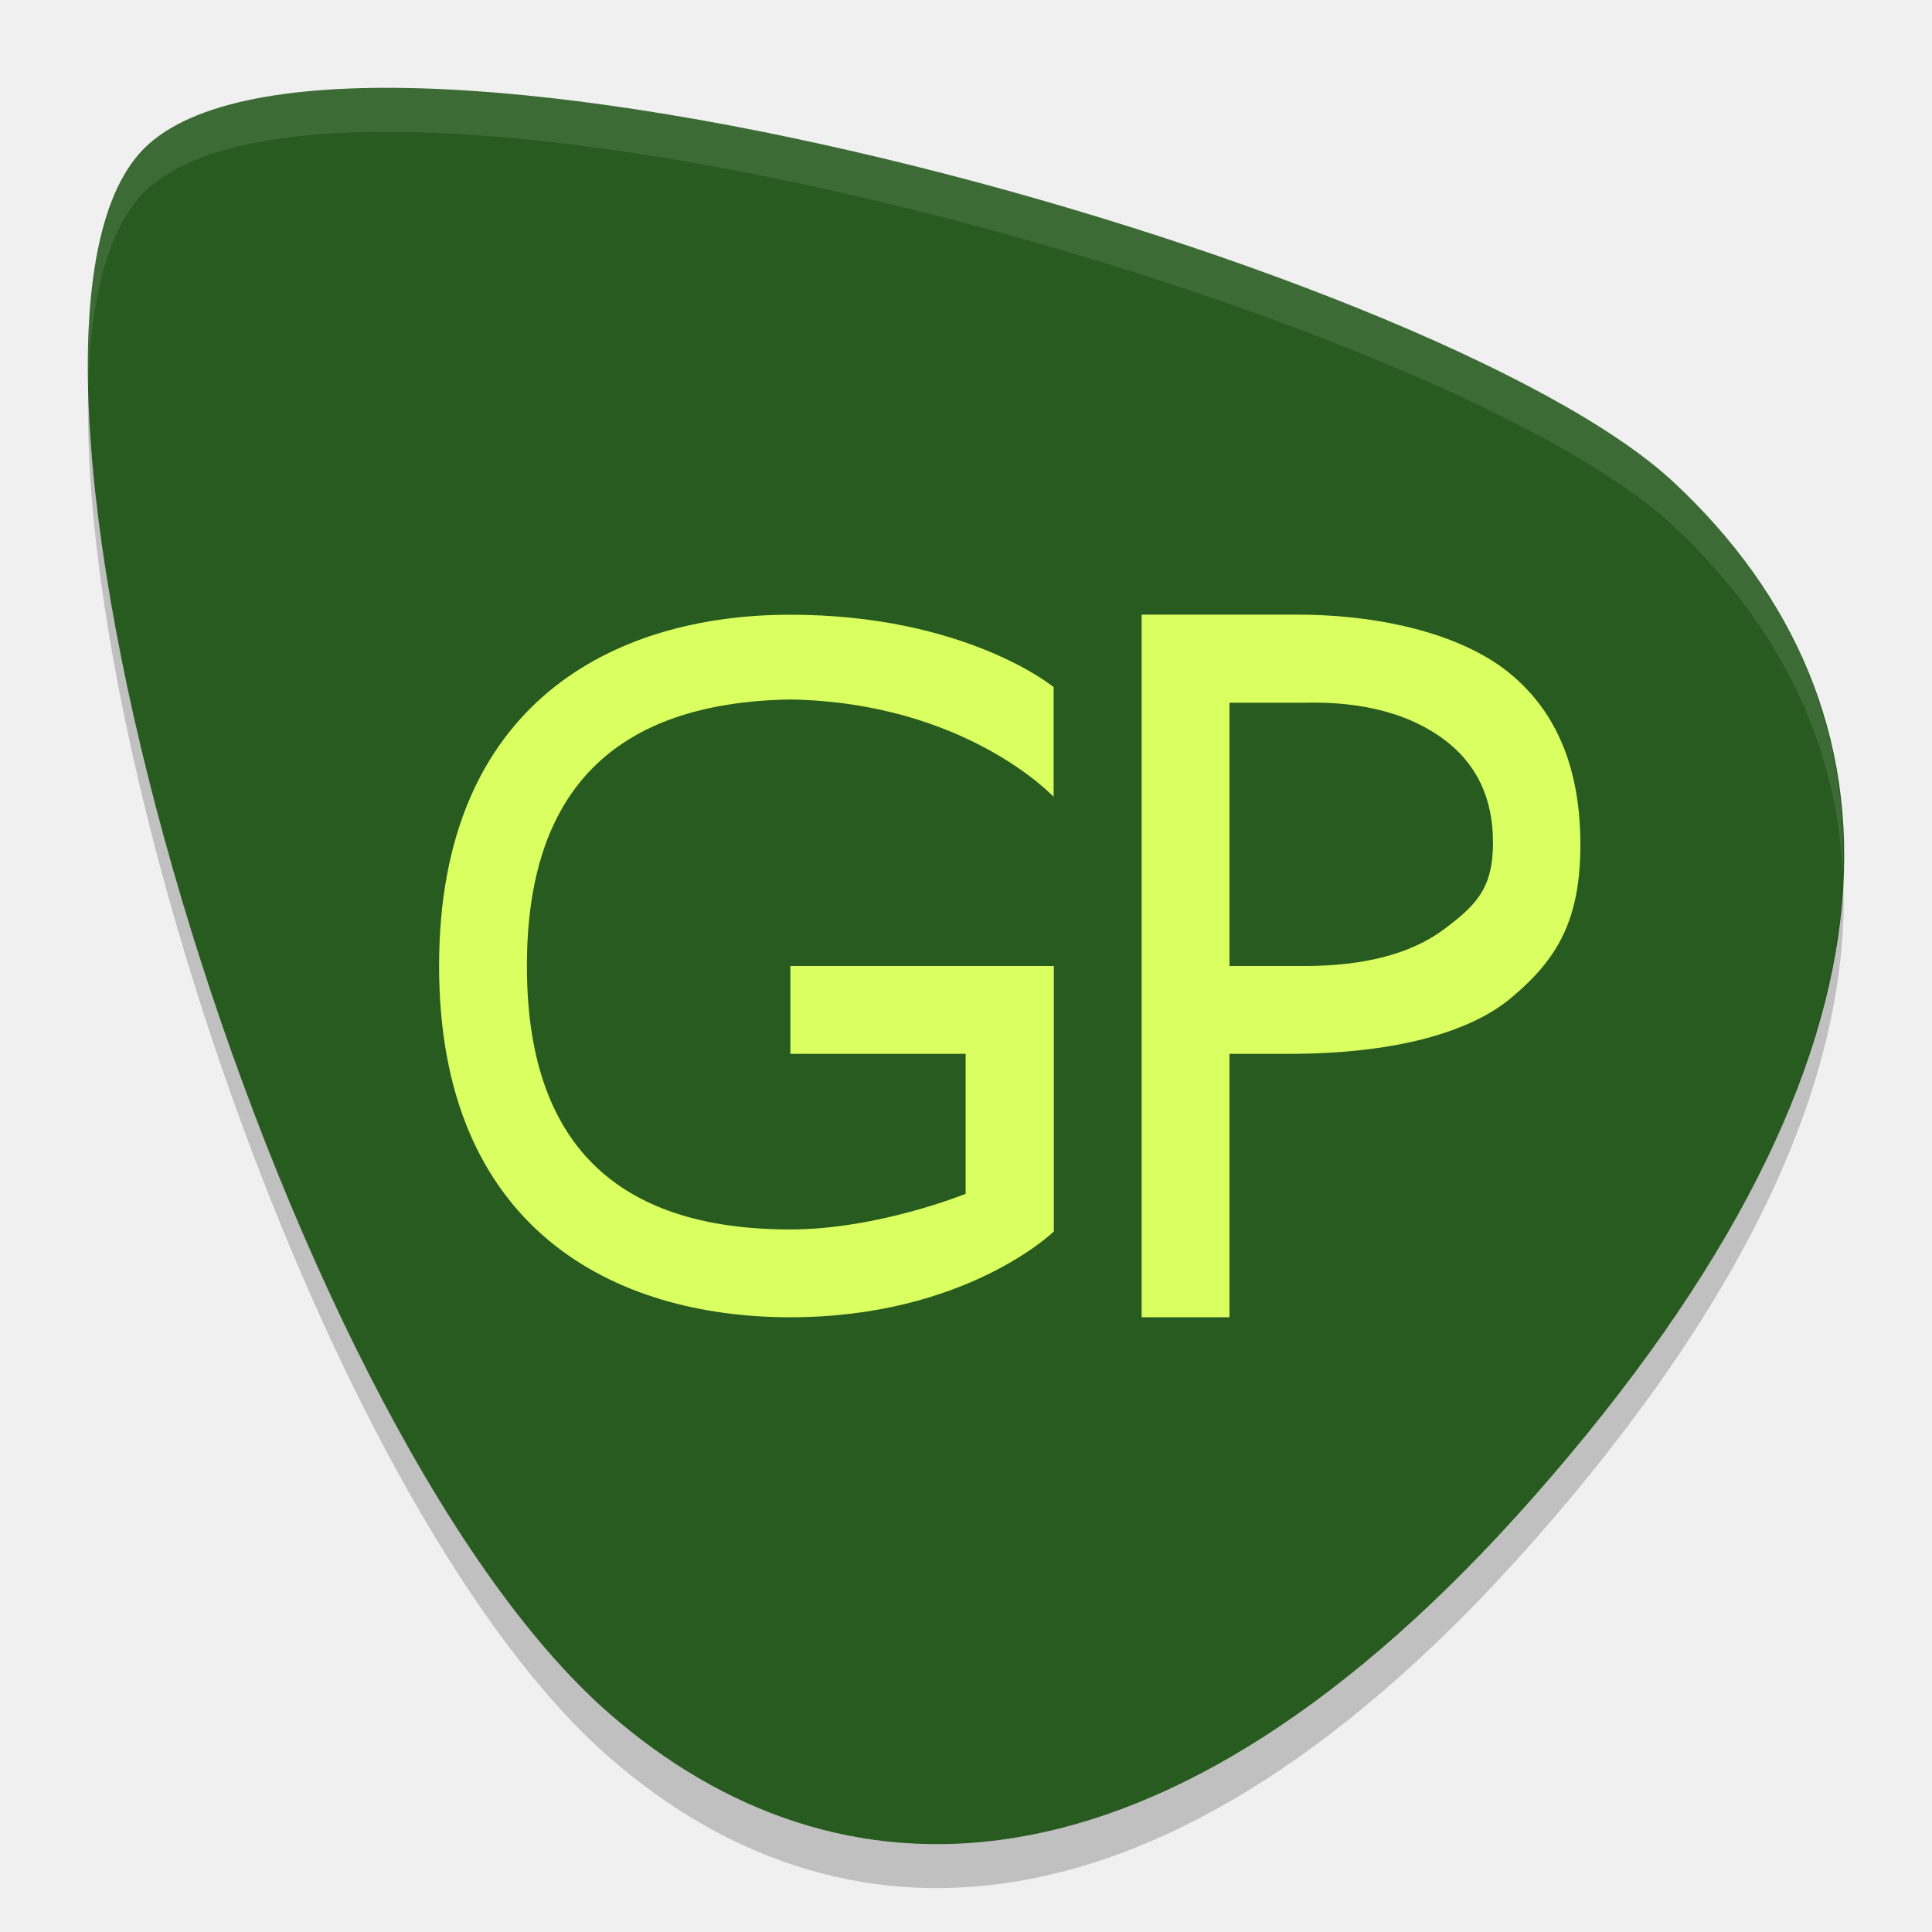
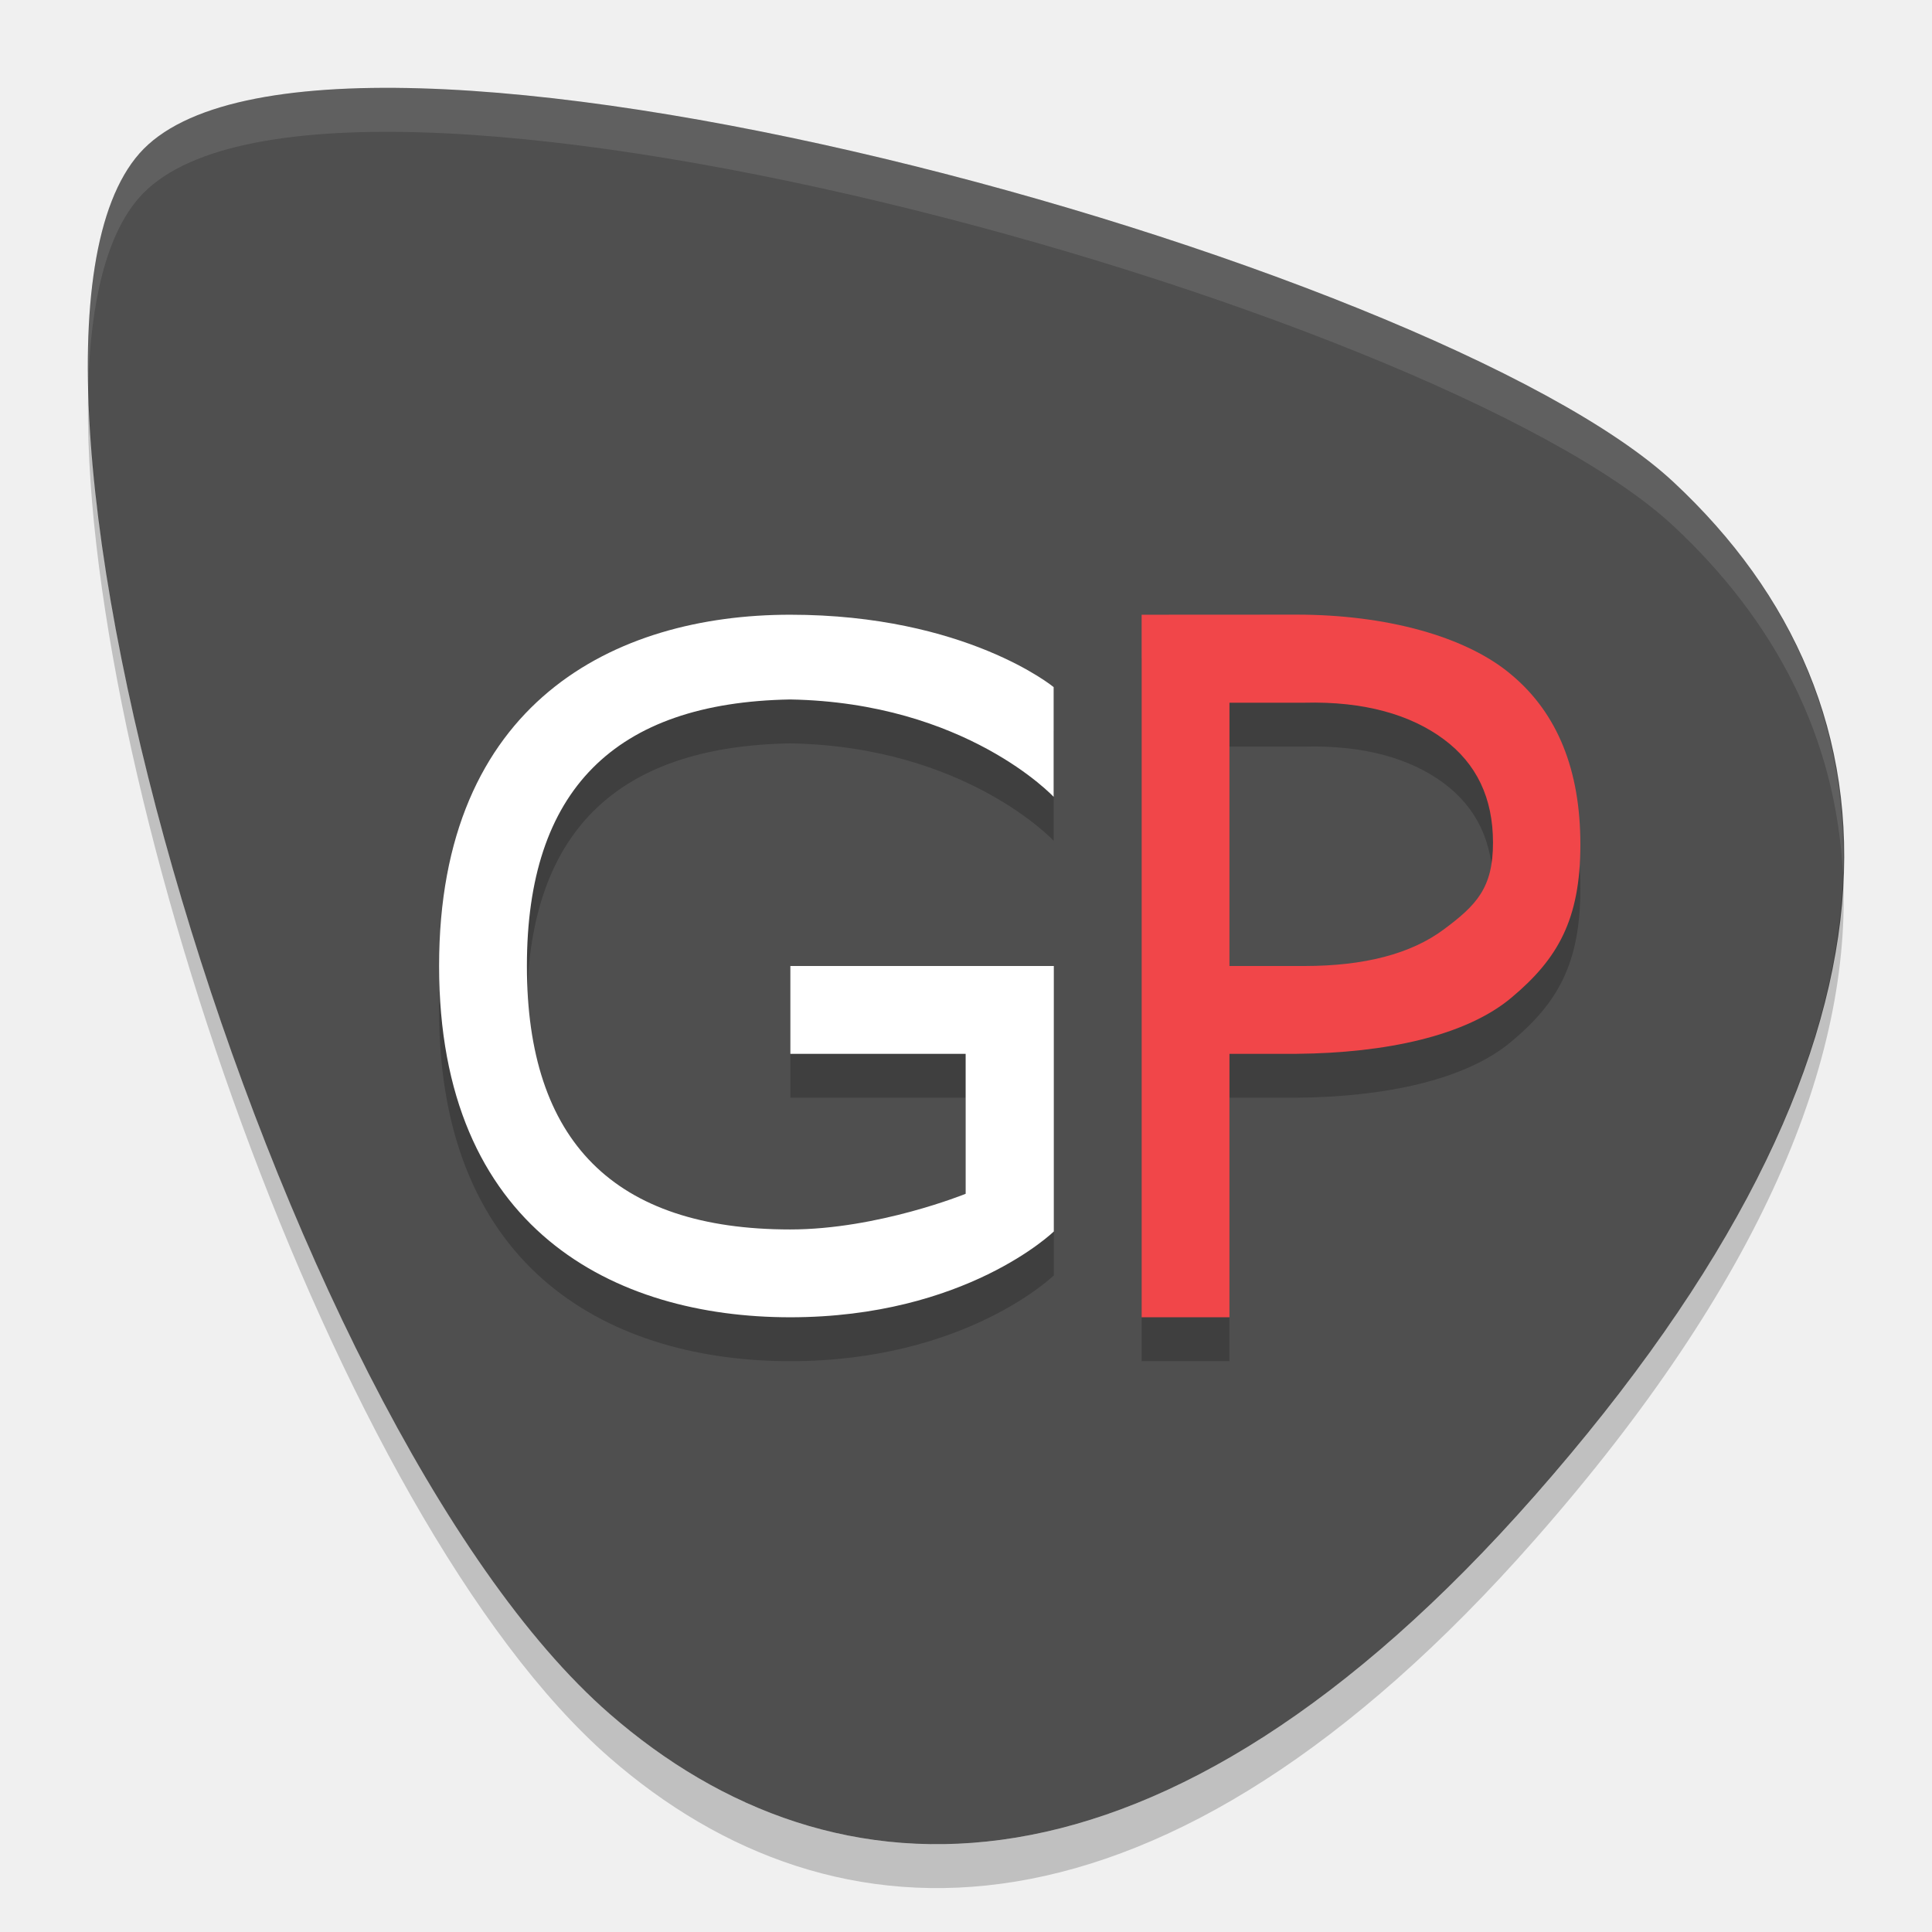
<svg xmlns="http://www.w3.org/2000/svg" width="22" height="22" version="1">
-   <path style="fill:#285b1f" d="m 17.48,17.028 c -4.266,4.85 -7.984,4.713 -10.538,2.488 -3.832,-3.339 -7.376,-15.471 -5.355,-17.768 2.021,-2.297 14.741,1.198 17.469,3.741 2.728,2.543 2.915,6.434 -1.576,11.539 z" />
+   <path style="fill:#4f4f4f" d="m 17.48,17.028 c -4.266,4.85 -7.984,4.713 -10.538,2.488 -3.832,-3.339 -7.376,-15.471 -5.355,-17.768 2.021,-2.297 14.741,1.198 17.469,3.741 2.728,2.543 2.915,6.434 -1.576,11.539 z" />
  <path style="opacity:0.1;fill:#ffffff" d="m 4.232,1.002 c -1.25,0.019 -2.204,0.244 -2.646,0.747 -0.434,0.493 -0.609,1.442 -0.582,2.658 0.027,-0.975 0.209,-1.734 0.582,-2.158 2.021,-2.297 14.741,1.198 17.469,3.74 1.158,1.08 1.852,2.406 1.93,3.962 0.061,-1.774 -0.65,-3.268 -1.93,-4.462 -2.131,-1.987 -10.361,-4.554 -14.823,-4.487 z" />
  <path style="opacity:0.2" d="m 1.005,4.407 c -0.121,4.315 2.812,12.885 5.938,15.609 2.553,2.225 6.272,2.362 10.538,-2.488 2.583,-2.937 3.612,-5.47 3.506,-7.577 -0.068,2.005 -1.124,4.368 -3.506,7.077 -4.267,4.85 -7.985,4.713 -10.538,2.488 -3.009,-2.623 -5.838,-10.663 -5.937,-15.11 z" />
-   <path style="fill:#daff60" d="m 8.998,7 c -2,-1e-7 -3.999,1 -3.998,4 -0.001,3 1.998,4 3.998,4 2,0 3.002,-0.977 3.002,-0.977 l 0,-3.023 -3,0 0,1 1.996,0 0,1.594 c 0,0 -0.998,0.406 -1.998,0.406 -2,0 -2.999,-1 -2.998,-3 -0.001,-2 0.998,-3 2.998,-3.035 2,0.035 3,1.109 3,1.109 l 0,-1.25 c 0,0 -1,-0.824 -3,-0.824 z m 4.002,0 0,8 1,0 0,-3 0.766,0 c 1.015,-0.009 1.932,-0.205 2.449,-0.643 0.522,-0.438 0.781,-0.884 0.781,-1.74 0,-0.848 -0.26,-1.492 -0.781,-1.93 -0.518,-0.442 -1.434,-0.688 -2.449,-0.688 l -1.766,0 z m 1,1.002 0.852,0 c 0.685,-0.018 1.214,0.138 1.588,0.416 0.374,0.278 0.561,0.668 0.561,1.178 0,0.514 -0.187,0.71 -0.561,0.988 -0.374,0.278 -0.903,0.416 -1.588,0.416 l -0.852,0 0,-2.998 z" />
+   <path style="opacity:0.2" d="m 8.998,7.5 c -2,-1e-7 -3.999,1 -3.998,4 -0.001,3 1.998,4 3.998,4 2,0 3.002,-0.977 3.002,-0.977 V 11.5 H 9 v 1 h 1.996 v 1.594 c 0,0 -0.998,0.406 -1.998,0.406 -2,0 -2.999,-1 -2.998,-3 -0.001,-2 0.998,-3 2.998,-3.035 2,0.035 3,1.109 3,1.109 V 8.324 c 0,0 -1,-0.824 -3,-0.824 z m 4.002,0 v 8 h 1 v -3 h 0.766 c 1.015,-0.009 1.932,-0.205 2.449,-0.643 0.522,-0.438 0.781,-0.884 0.781,-1.74 0,-0.848 -0.26,-1.492 -0.781,-1.93 -0.518,-0.442 -1.434,-0.688 -2.449,-0.688 z m 1,1.002 h 0.852 c 0.685,-0.018 1.214,0.138 1.588,0.416 0.374,0.278 0.561,0.668 0.561,1.178 0,0.514 -0.187,0.71 -0.561,0.988 -0.374,0.278 -0.903,0.416 -1.588,0.416 h -0.852 z" />
+   <path style="fill:#ffffff" d="m 8.998,7 c -2,-1e-7 -3.999,1 -3.998,4 -0.001,3 1.998,4 3.998,4 2,0 3.002,-0.977 3.002,-0.977 V 11 H 9 v 1 h 1.996 v 1.594 c 0,0 -0.998,0.406 -1.998,0.406 -2,0 -2.999,-1 -2.998,-3 -0.001,-2 0.998,-3 2.998,-3.035 2,0.035 3,1.109 3,1.109 V 7.824 c 0,0 -1,-0.824 -3,-0.824 z" />
+   <path style="fill:#f14649" d="m 13,7 v 8 h 1 v -3 h 0.766 c 1.015,-0.009 1.932,-0.205 2.449,-0.643 0.522,-0.438 0.781,-0.884 0.781,-1.74 0,-0.848 -0.26,-1.492 -0.781,-1.93 -0.518,-0.442 -1.434,-0.688 -2.449,-0.688 z m 1,1.002 h 0.852 c 0.685,-0.018 1.214,0.138 1.588,0.416 0.374,0.278 0.561,0.668 0.561,1.178 0,0.514 -0.187,0.71 -0.561,0.988 -0.374,0.278 -0.903,0.416 -1.588,0.416 h -0.852 z" />
</svg>
